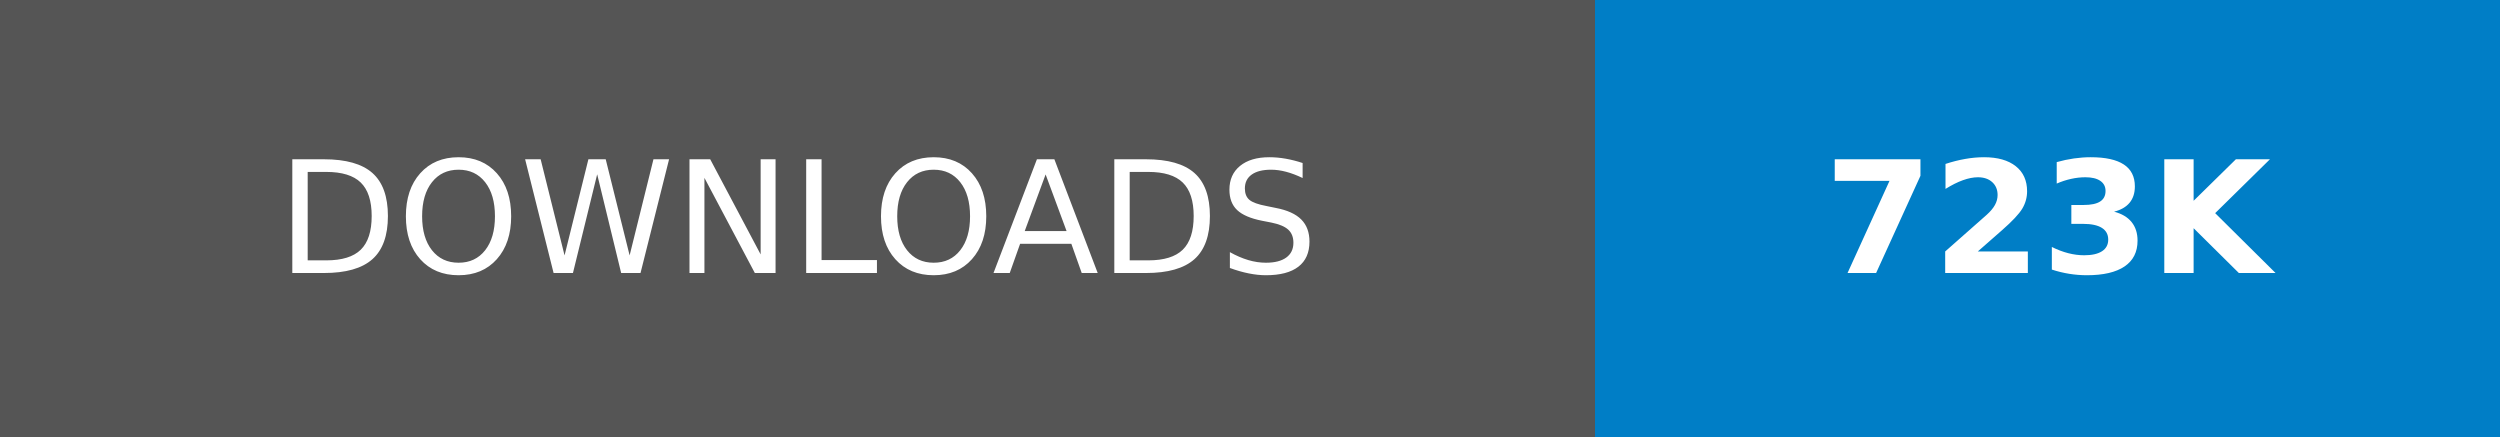
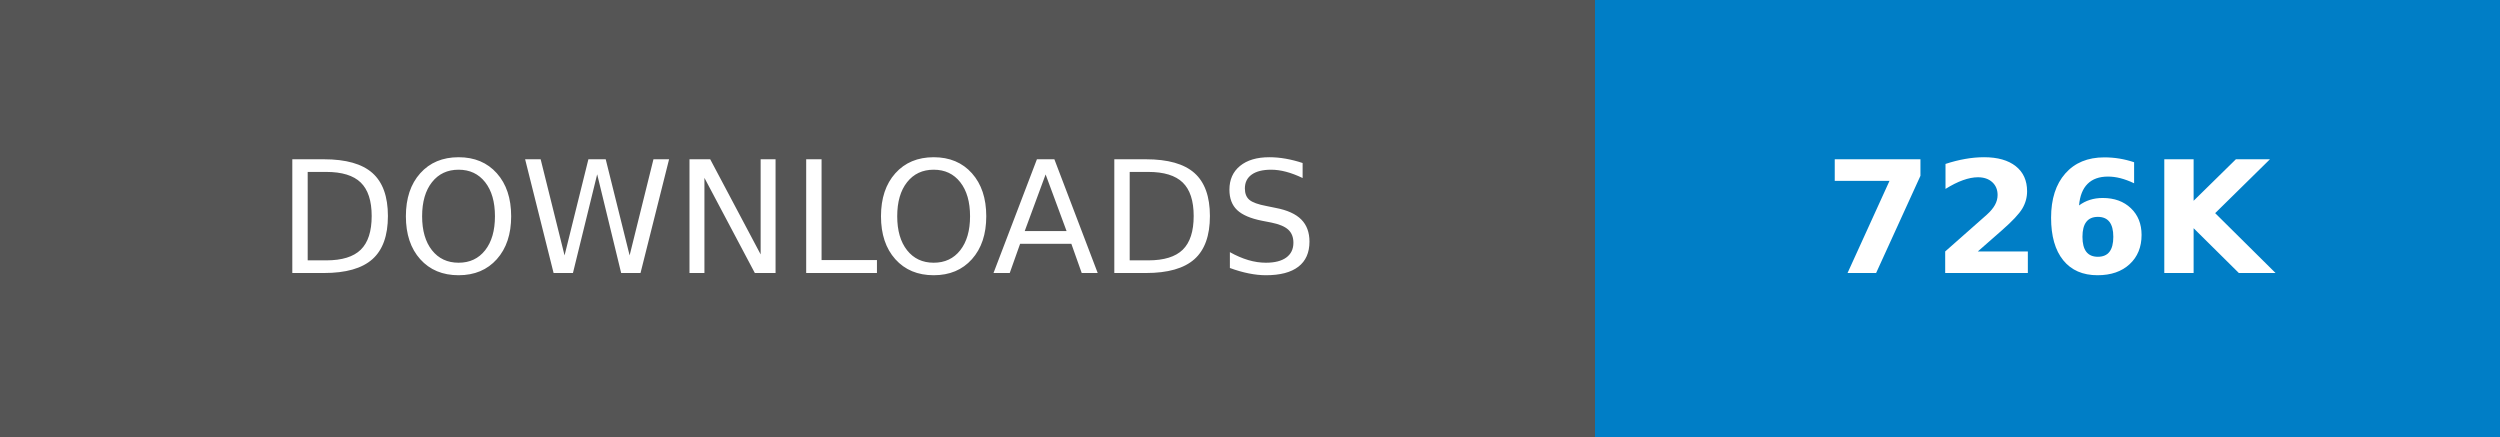
- <svg xmlns="http://www.w3.org/2000/svg" width="160.25" height="28" role="img" aria-label="DOWNLOADS: 723K">
+ <svg xmlns="http://www.w3.org/2000/svg" width="160.25" height="28" role="img" aria-label="DOWNLOADS: 726K">
  <g shape-rendering="crispEdges">
    <rect width="102.25" height="28" fill="#555" />
    <rect x="102.25" width="58" height="28" fill="#007ec6" />
  </g>
  <g fill="#fff" text-anchor="middle" font-family="Verdana,Geneva,DejaVu Sans,sans-serif" text-rendering="geometricPrecision" font-size="100">
    <text transform="scale(.1)" x="511.25" y="175" textLength="782.5" fill="#fff">DOWNLOADS</text>
-     <text transform="scale(.1)" x="1312.5" y="175" textLength="340" fill="#fff" font-weight="bold">723K</text>
+     <text transform="scale(.1)" x="1312.5" y="175" textLength="340" fill="#fff" font-weight="bold">726K</text>
  </g>
</svg>
